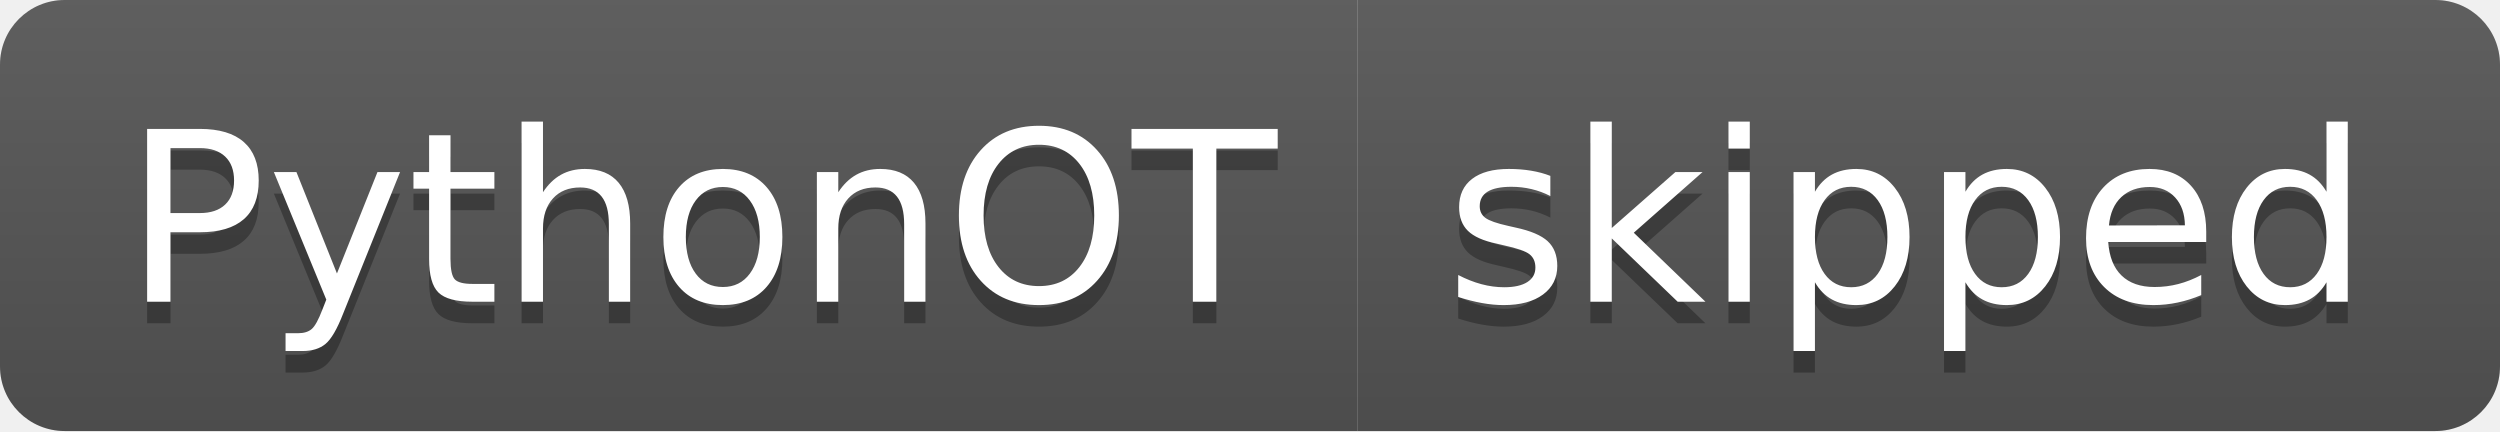
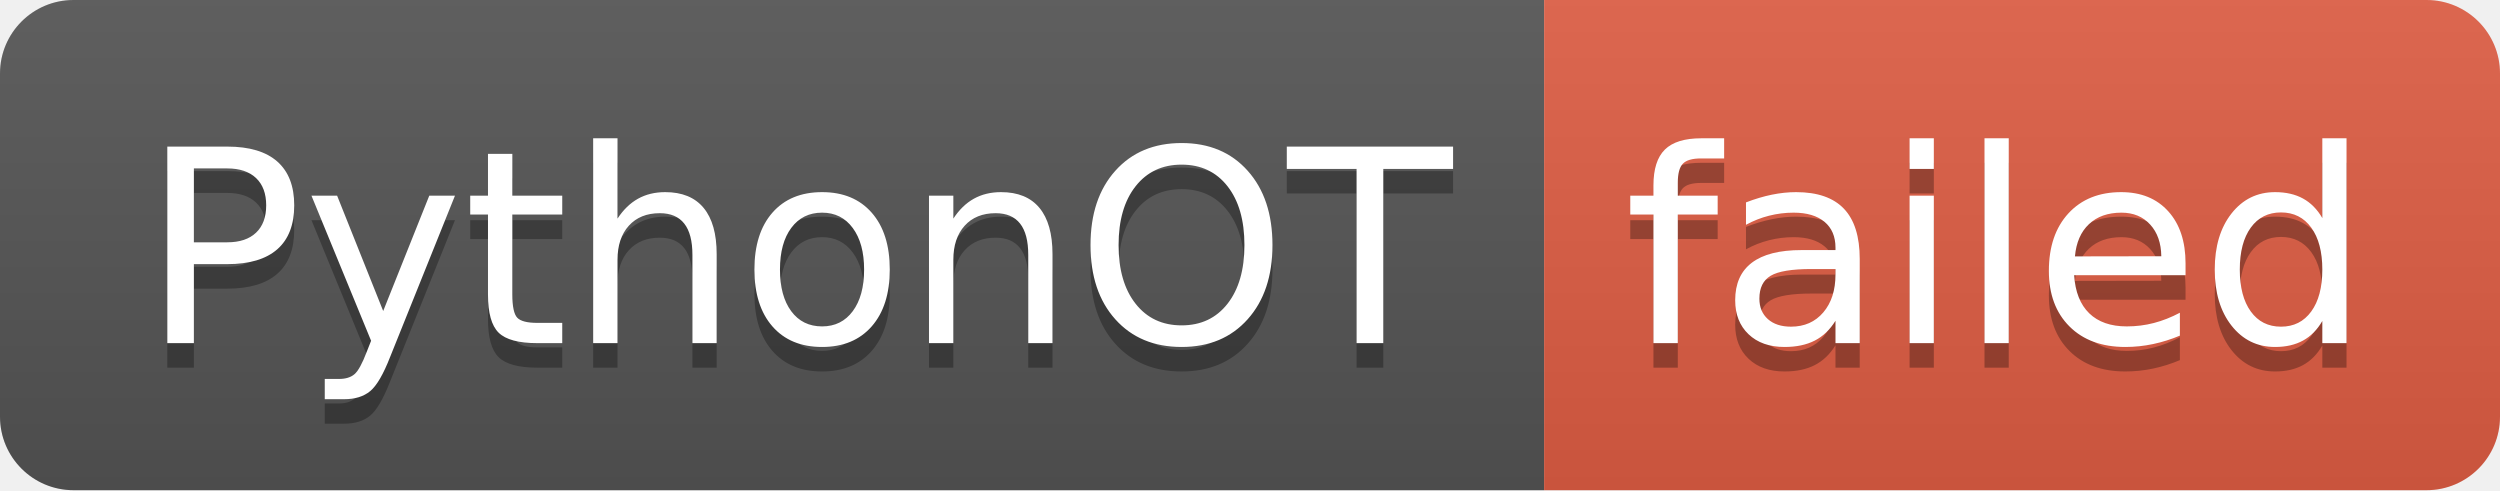
- <svg xmlns="http://www.w3.org/2000/svg" width="116" height="20" role="img" aria-label="PythonOT: skipped">
+ <svg xmlns="http://www.w3.org/2000/svg" width="102" height="20" role="img" aria-label="PythonOT: failed">
  <linearGradient id="s" x2="0" y2="100%">
    <stop offset="0" stop-color="#bbb" stop-opacity=".1" />
    <stop offset="1" stop-opacity=".1" />
  </linearGradient>
  <clipPath id="r">
-     <rect width="116" height="20" rx="3" fill="#fff" />
+     <rect width="102" height="20" rx="3" fill="#fff" />
  </clipPath>
  <g clip-path="url(#r)">
    <rect width="63" height="20" fill="#555" />
-     <rect x="63" width="53" height="20" fill="#555" />
-     <rect width="116" height="20" fill="url(#s)" />
+     <rect x="63" width="39" height="20" fill="#e05d44" />
+     <rect width="102" height="20" fill="url(#s)" />
  </g>
  <g fill="#fff" text-anchor="middle" font-family="Verdana,Geneva,DejaVu Sans,sans-serif" text-rendering="geometricPrecision" font-size="110">
    <text aria-hidden="true" x="325" y="150" fill="#010101" fill-opacity=".3" transform="scale(.1)" textLength="530">PythonOT</text>
    <text x="325" y="140" transform="scale(.1)" fill="#fff" textLength="530">PythonOT</text>
-     <text aria-hidden="true" x="885" y="150" fill="#010101" fill-opacity=".3" transform="scale(.1)" textLength="430">skipped</text>
-     <text x="885" y="140" transform="scale(.1)" fill="#fff" textLength="430">skipped</text>
+     <text aria-hidden="true" x="815" y="150" fill="#010101" fill-opacity=".3" transform="scale(.1)" textLength="290">failed</text>
+     <text x="815" y="140" transform="scale(.1)" fill="#fff" textLength="290">failed</text>
  </g>
</svg>
